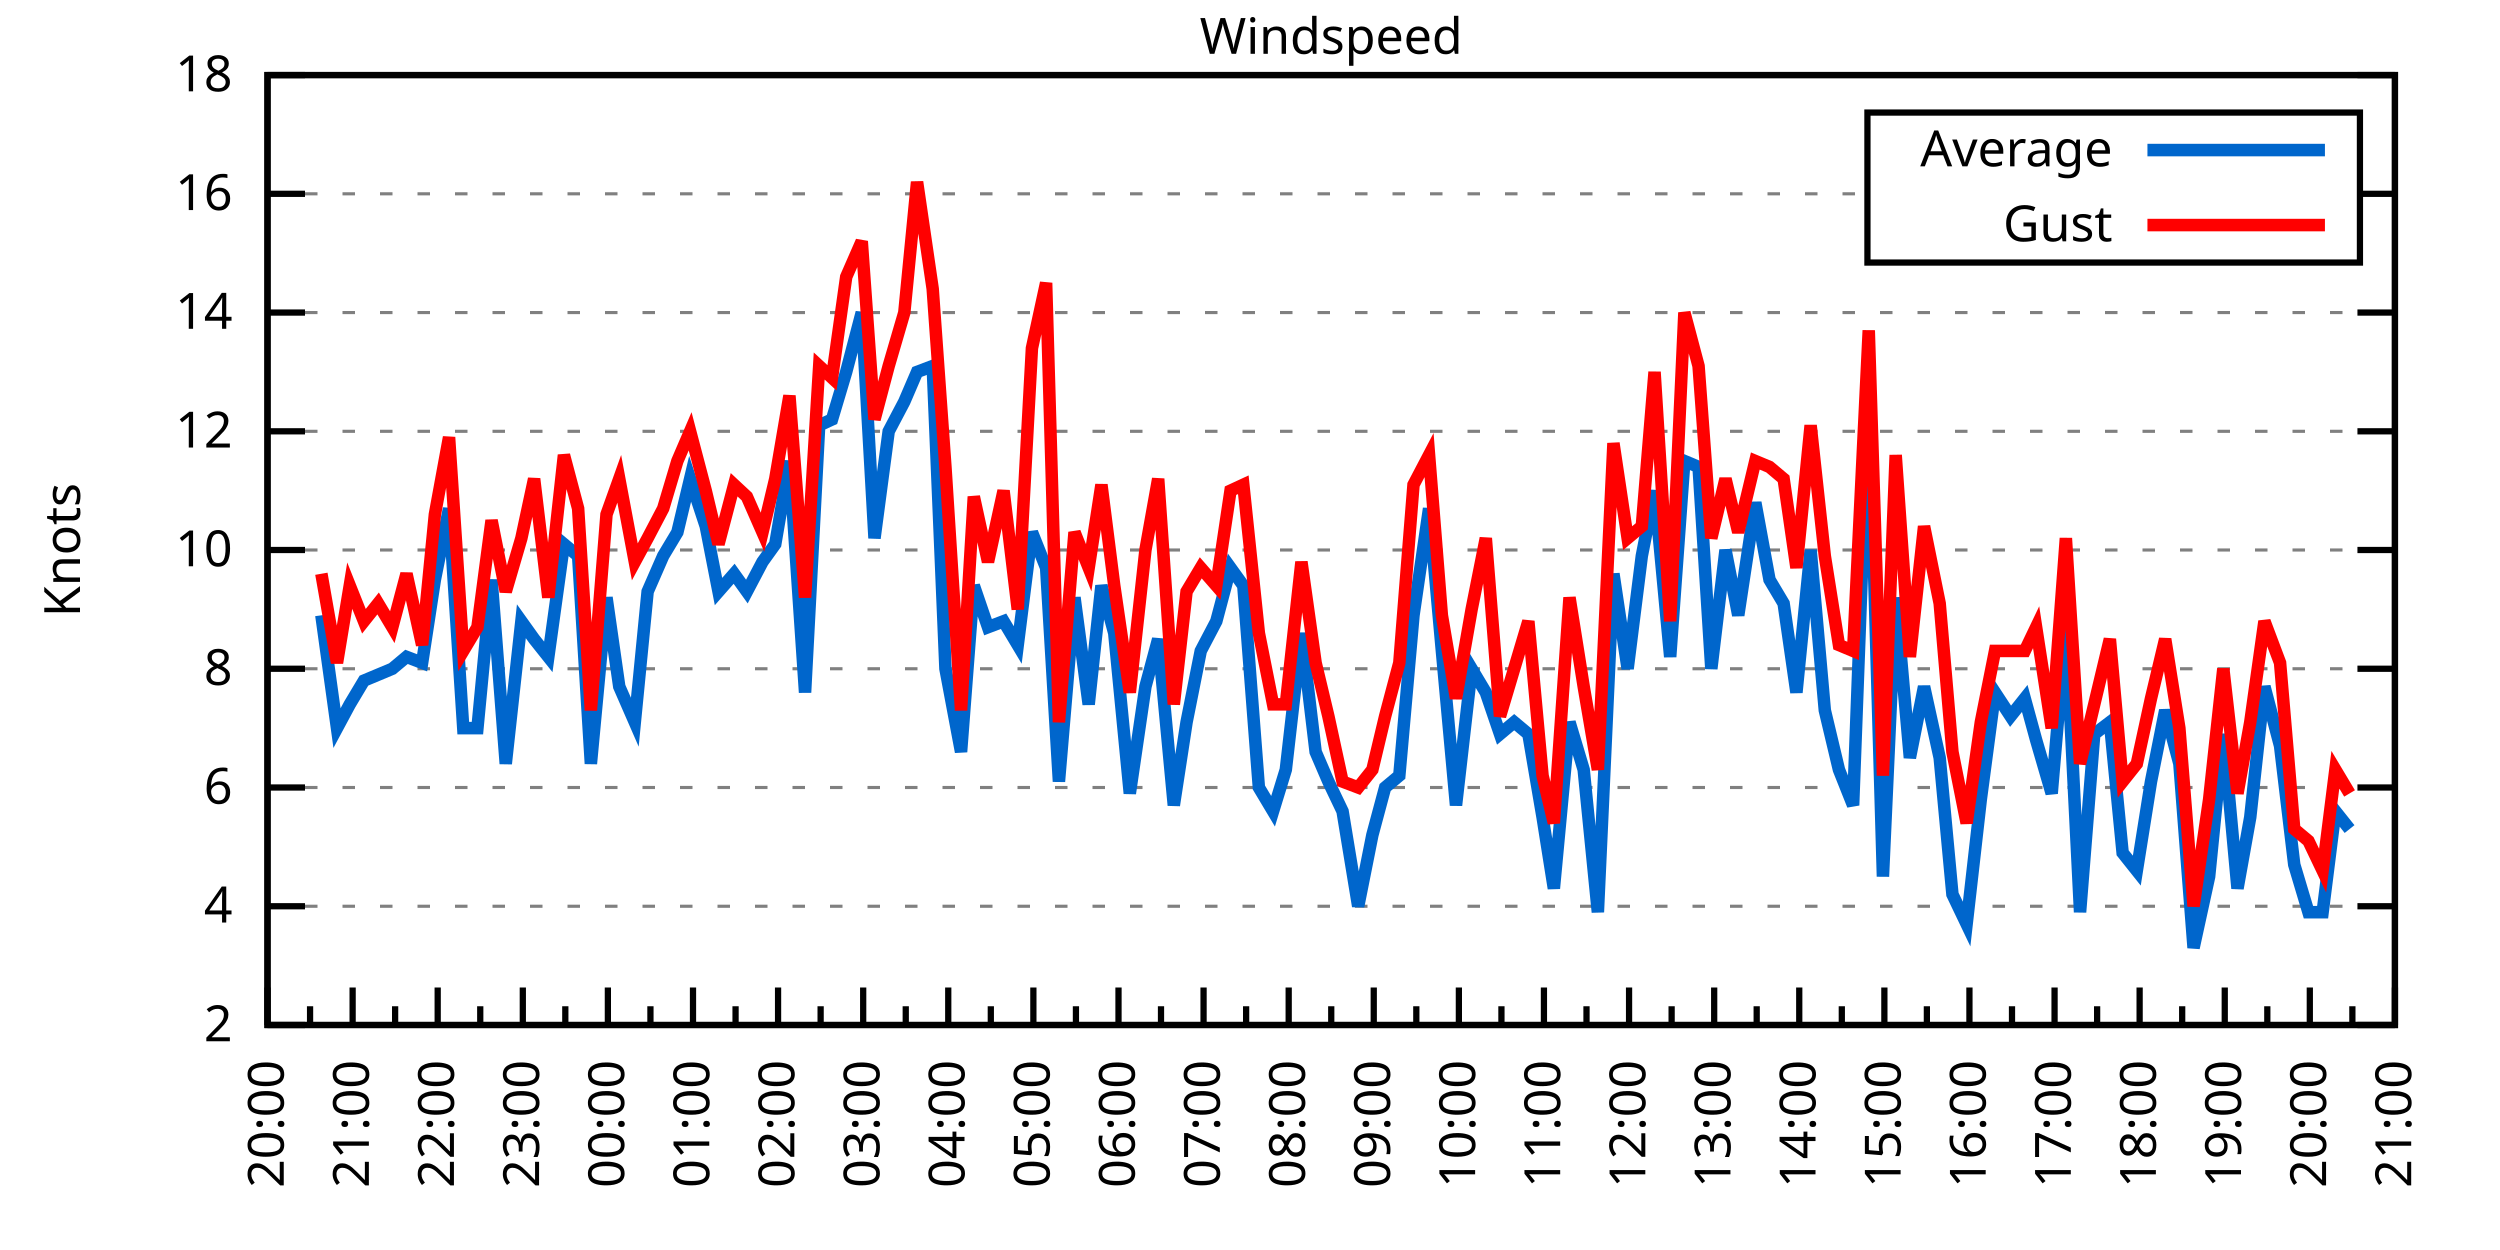
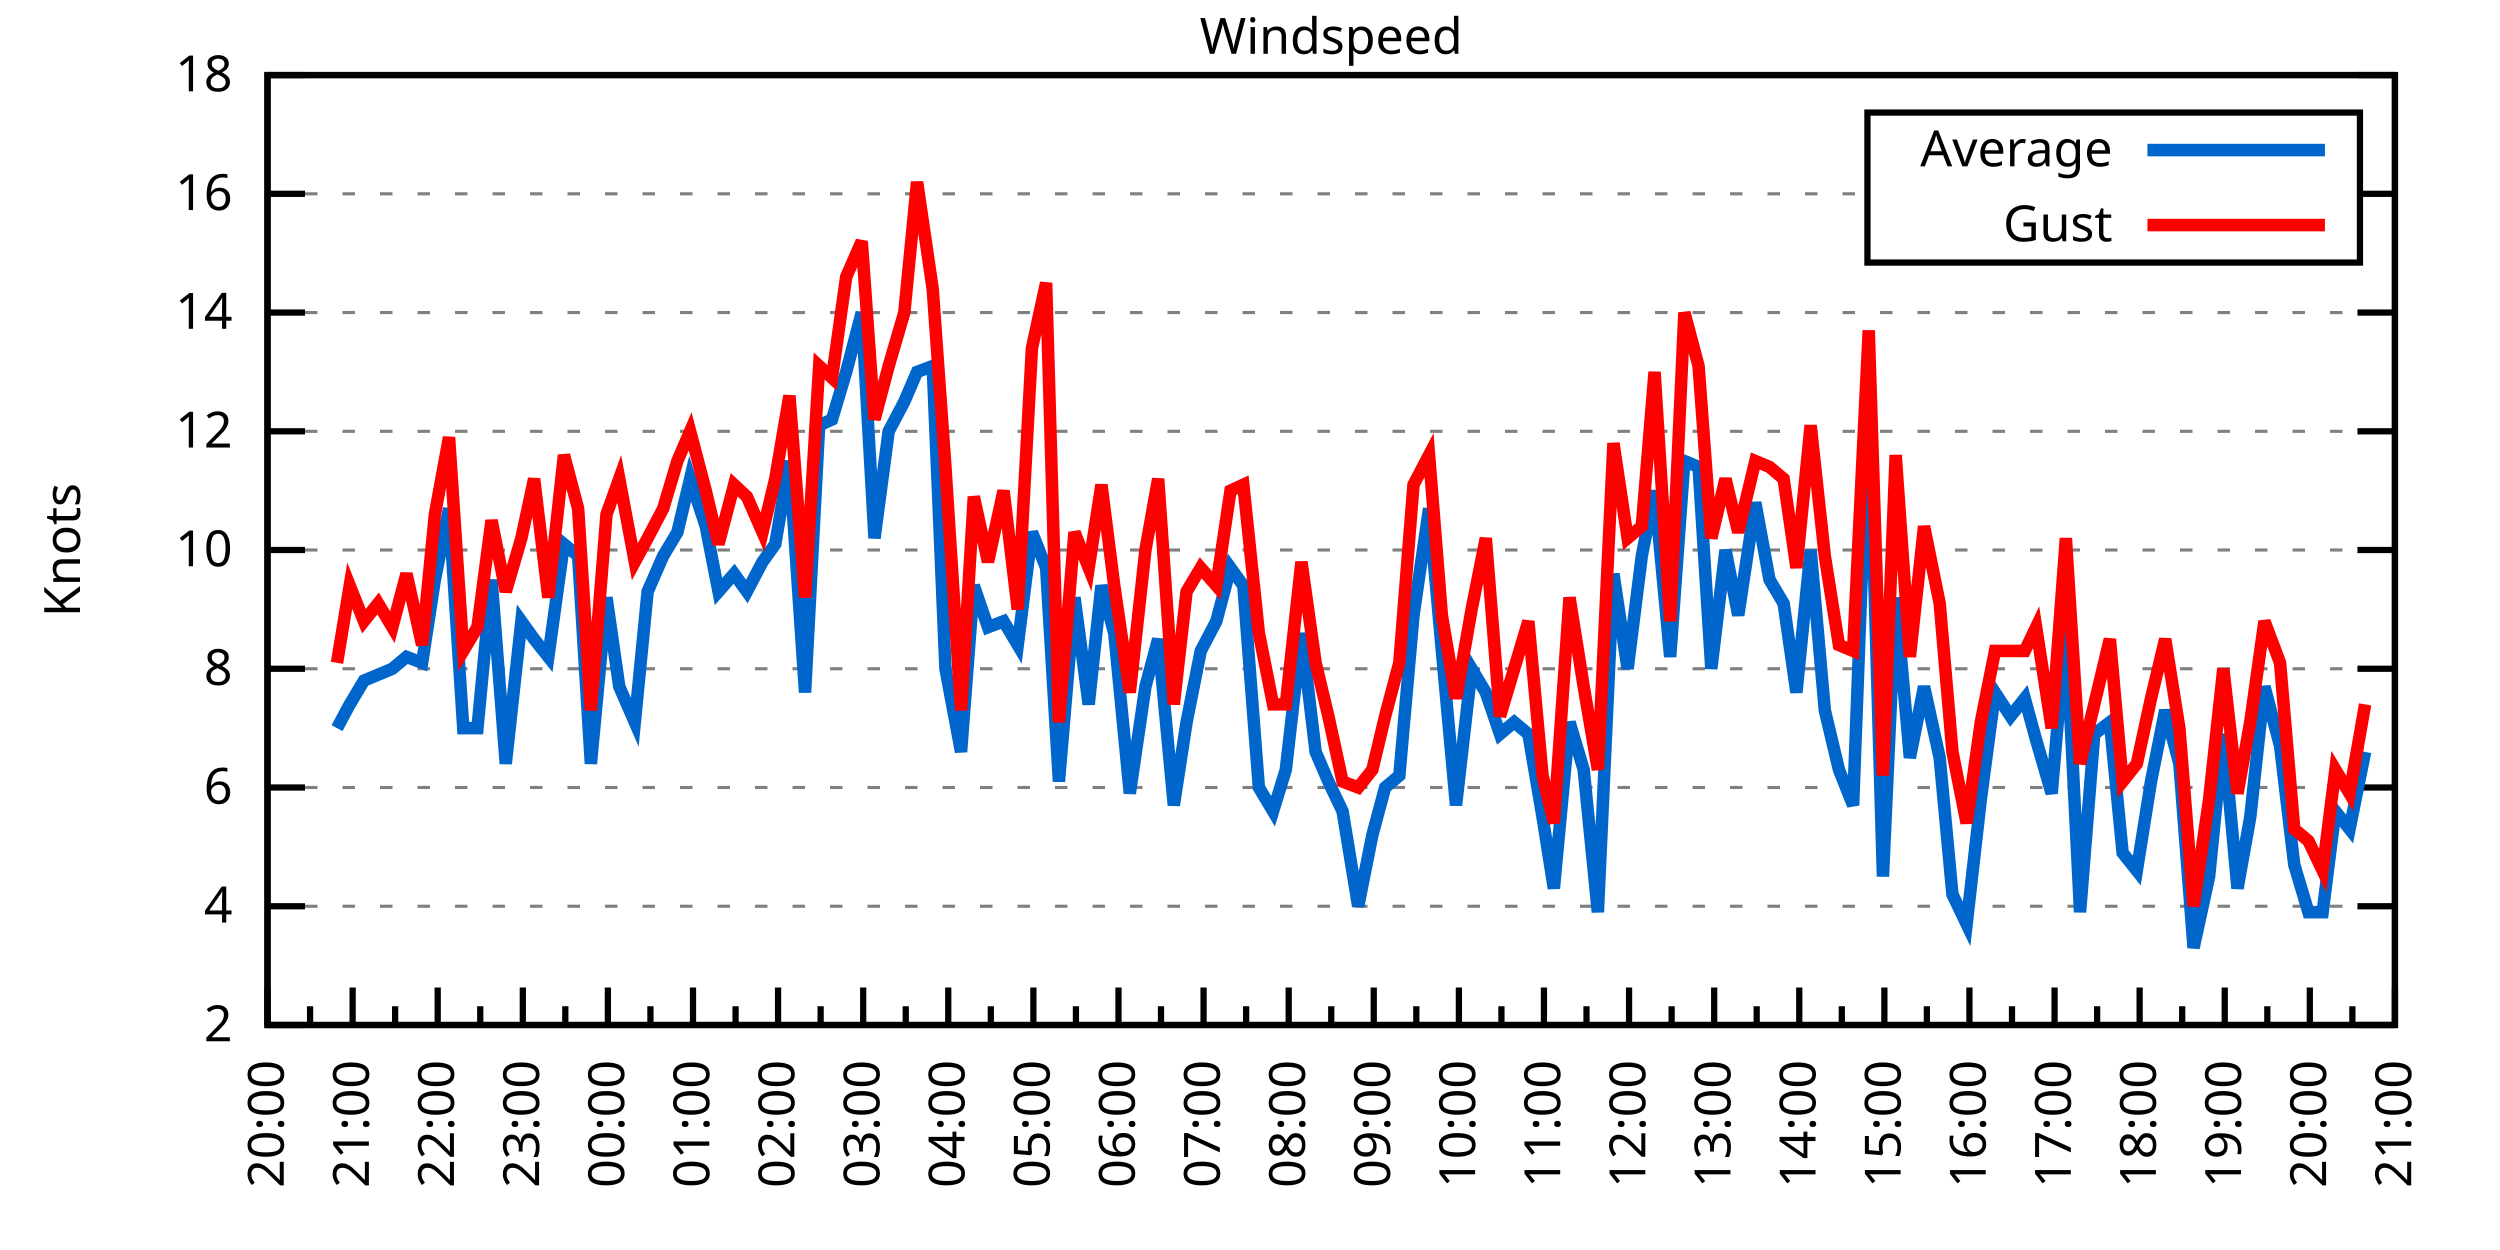
<svg xmlns="http://www.w3.org/2000/svg" xmlns:xlink="http://www.w3.org/1999/xlink" width="400" height="200" viewBox="0 0 400 200">
  <g id="gnuplot_canvas">
    <rect x="0" y="0" width="400" height="200" fill="none" />
    <defs>
      <circle id="gpDot" r="0.5" stroke-width="0.5" stroke="currentColor" />
      <path id="gpPt0" stroke-width="0.333" stroke="currentColor" d="M-1,0 h2 M0,-1 v2" />
      <path id="gpPt1" stroke-width="0.333" stroke="currentColor" d="M-1,-1 L1,1 M1,-1 L-1,1" />
      <path id="gpPt2" stroke-width="0.333" stroke="currentColor" d="M-1,0 L1,0 M0,-1 L0,1 M-1,-1 L1,1 M-1,1 L1,-1" />
      <rect id="gpPt3" stroke-width="0.333" stroke="currentColor" x="-1" y="-1" width="2" height="2" />
      <rect id="gpPt4" stroke-width="0.333" stroke="currentColor" fill="currentColor" x="-1" y="-1" width="2" height="2" />
      <circle id="gpPt5" stroke-width="0.333" stroke="currentColor" cx="0" cy="0" r="1" />
      <use xlink:href="#gpPt5" id="gpPt6" fill="currentColor" stroke="none" />
      <path id="gpPt7" stroke-width="0.333" stroke="currentColor" d="M0,-1.33 L-1.33,0.67 L1.33,0.67 z" />
      <use xlink:href="#gpPt7" id="gpPt8" fill="currentColor" stroke="none" />
      <use xlink:href="#gpPt7" id="gpPt9" stroke="currentColor" transform="rotate(180)" />
      <use xlink:href="#gpPt9" id="gpPt10" fill="currentColor" stroke="none" />
      <use xlink:href="#gpPt3" id="gpPt11" stroke="currentColor" transform="rotate(45)" />
      <use xlink:href="#gpPt11" id="gpPt12" fill="currentColor" stroke="none" />
      <path id="gpPt13" stroke-width="0.333" stroke="currentColor" d="M0,1.330 L1.265,0.411 L0.782,-1.067 L-0.782,-1.076 L-1.265,0.411 z" />
      <use xlink:href="#gpPt13" id="gpPt14" fill="currentColor" stroke="none" />
      <filter id="textbox" filterUnits="objectBoundingBox" x="0" y="0" height="1" width="1">
        <feFlood flood-color="white" flood-opacity="1" result="bgnd" />
        <feComposite in="SourceGraphic" in2="bgnd" operator="atop" />
      </filter>
      <filter id="greybox" filterUnits="objectBoundingBox" x="0" y="0" height="1" width="1">
        <feFlood flood-color="lightgrey" flood-opacity="1" result="grey" />
        <feComposite in="SourceGraphic" in2="grey" operator="atop" />
      </filter>
    </defs>
    <g fill="none" color="white" stroke="currentColor" stroke-width="1.00" stroke-linecap="butt" stroke-linejoin="miter">
</g>
    <g fill="none" color="black" stroke="currentColor" stroke-width="1.00" stroke-linecap="butt" stroke-linejoin="miter">
      <g stroke="none" shape-rendering="crispEdges">
        <polygon fill="rgb(255, 255, 255)" points="42.80,164.00 383.18,164.00 383.18,12.02 42.80,12.02 " />
      </g>
    </g>
    <g fill="none" color="black" stroke="currentColor" stroke-width="1.00" stroke-linecap="butt" stroke-linejoin="miter">
</g>
    <g fill="none" color="black" stroke="black" stroke-width="0.50" stroke-linecap="butt" stroke-linejoin="miter">
</g>
    <g fill="none" color="gray" stroke="currentColor" stroke-width="0.50" stroke-linecap="butt" stroke-linejoin="miter">
      <path stroke="gray" stroke-dasharray="2,4" class="gridline" d="M42.80,164.00 L383.19,164.00  " />
    </g>
    <g fill="none" color="gray" stroke="gray" stroke-width="1.00" stroke-linecap="butt" stroke-linejoin="miter">
</g>
    <g fill="none" color="black" stroke="currentColor" stroke-width="1.00" stroke-linecap="butt" stroke-linejoin="miter">
      <path stroke="black" d="M42.80,164.00 L48.80,164.00 M383.19,164.00 L377.19,164.00  " />
      <g transform="translate(37.20,166.60)" stroke="none" fill="black" font-family="Sans" font-size="8.00" text-anchor="end">
        <text>
          <tspan font-family="Sans"> 2</tspan>
        </text>
      </g>
    </g>
    <g fill="none" color="black" stroke="currentColor" stroke-width="1.00" stroke-linecap="butt" stroke-linejoin="miter">
</g>
    <g fill="none" color="black" stroke="black" stroke-width="0.50" stroke-linecap="butt" stroke-linejoin="miter">
</g>
    <g fill="none" color="gray" stroke="currentColor" stroke-width="0.50" stroke-linecap="butt" stroke-linejoin="miter">
      <path stroke="gray" stroke-dasharray="2,4" class="gridline" d="M42.80,145.00 L383.19,145.00  " />
    </g>
    <g fill="none" color="gray" stroke="gray" stroke-width="1.00" stroke-linecap="butt" stroke-linejoin="miter">
</g>
    <g fill="none" color="black" stroke="currentColor" stroke-width="1.00" stroke-linecap="butt" stroke-linejoin="miter">
      <path stroke="black" d="M42.80,145.00 L48.80,145.00 M383.19,145.00 L377.19,145.00  " />
      <g transform="translate(37.20,147.60)" stroke="none" fill="black" font-family="Sans" font-size="8.00" text-anchor="end">
        <text>
          <tspan font-family="Sans"> 4</tspan>
        </text>
      </g>
    </g>
    <g fill="none" color="black" stroke="currentColor" stroke-width="1.00" stroke-linecap="butt" stroke-linejoin="miter">
</g>
    <g fill="none" color="black" stroke="black" stroke-width="0.50" stroke-linecap="butt" stroke-linejoin="miter">
</g>
    <g fill="none" color="gray" stroke="currentColor" stroke-width="0.50" stroke-linecap="butt" stroke-linejoin="miter">
      <path stroke="gray" stroke-dasharray="2,4" class="gridline" d="M42.80,126.00 L383.19,126.00  " />
    </g>
    <g fill="none" color="gray" stroke="gray" stroke-width="1.00" stroke-linecap="butt" stroke-linejoin="miter">
</g>
    <g fill="none" color="black" stroke="currentColor" stroke-width="1.00" stroke-linecap="butt" stroke-linejoin="miter">
      <path stroke="black" d="M42.80,126.00 L48.80,126.00 M383.19,126.00 L377.19,126.00  " />
      <g transform="translate(37.20,128.60)" stroke="none" fill="black" font-family="Sans" font-size="8.00" text-anchor="end">
        <text>
          <tspan font-family="Sans"> 6</tspan>
        </text>
      </g>
    </g>
    <g fill="none" color="black" stroke="currentColor" stroke-width="1.00" stroke-linecap="butt" stroke-linejoin="miter">
</g>
    <g fill="none" color="black" stroke="black" stroke-width="0.50" stroke-linecap="butt" stroke-linejoin="miter">
</g>
    <g fill="none" color="gray" stroke="currentColor" stroke-width="0.50" stroke-linecap="butt" stroke-linejoin="miter">
      <path stroke="gray" stroke-dasharray="2,4" class="gridline" d="M42.80,107.00 L383.19,107.00  " />
    </g>
    <g fill="none" color="gray" stroke="gray" stroke-width="1.00" stroke-linecap="butt" stroke-linejoin="miter">
</g>
    <g fill="none" color="black" stroke="currentColor" stroke-width="1.00" stroke-linecap="butt" stroke-linejoin="miter">
      <path stroke="black" d="M42.80,107.00 L48.80,107.00 M383.19,107.00 L377.19,107.00  " />
      <g transform="translate(37.20,109.60)" stroke="none" fill="black" font-family="Sans" font-size="8.00" text-anchor="end">
        <text>
          <tspan font-family="Sans"> 8</tspan>
        </text>
      </g>
    </g>
    <g fill="none" color="black" stroke="currentColor" stroke-width="1.00" stroke-linecap="butt" stroke-linejoin="miter">
</g>
    <g fill="none" color="black" stroke="black" stroke-width="0.50" stroke-linecap="butt" stroke-linejoin="miter">
</g>
    <g fill="none" color="gray" stroke="currentColor" stroke-width="0.50" stroke-linecap="butt" stroke-linejoin="miter">
      <path stroke="gray" stroke-dasharray="2,4" class="gridline" d="M42.80,88.00 L383.19,88.00  " />
    </g>
    <g fill="none" color="gray" stroke="gray" stroke-width="1.00" stroke-linecap="butt" stroke-linejoin="miter">
</g>
    <g fill="none" color="black" stroke="currentColor" stroke-width="1.00" stroke-linecap="butt" stroke-linejoin="miter">
      <path stroke="black" d="M42.80,88.00 L48.80,88.00 M383.19,88.00 L377.19,88.00  " />
      <g transform="translate(37.20,90.60)" stroke="none" fill="black" font-family="Sans" font-size="8.00" text-anchor="end">
        <text>
          <tspan font-family="Sans"> 10</tspan>
        </text>
      </g>
    </g>
    <g fill="none" color="black" stroke="currentColor" stroke-width="1.00" stroke-linecap="butt" stroke-linejoin="miter">
</g>
    <g fill="none" color="black" stroke="black" stroke-width="0.50" stroke-linecap="butt" stroke-linejoin="miter">
</g>
    <g fill="none" color="gray" stroke="currentColor" stroke-width="0.50" stroke-linecap="butt" stroke-linejoin="miter">
      <path stroke="gray" stroke-dasharray="2,4" class="gridline" d="M42.80,69.01 L383.19,69.01  " />
    </g>
    <g fill="none" color="gray" stroke="gray" stroke-width="1.00" stroke-linecap="butt" stroke-linejoin="miter">
</g>
    <g fill="none" color="black" stroke="currentColor" stroke-width="1.00" stroke-linecap="butt" stroke-linejoin="miter">
      <path stroke="black" d="M42.80,69.01 L48.80,69.01 M383.19,69.01 L377.19,69.01  " />
      <g transform="translate(37.20,71.61)" stroke="none" fill="black" font-family="Sans" font-size="8.00" text-anchor="end">
        <text>
          <tspan font-family="Sans"> 12</tspan>
        </text>
      </g>
    </g>
    <g fill="none" color="black" stroke="currentColor" stroke-width="1.00" stroke-linecap="butt" stroke-linejoin="miter">
</g>
    <g fill="none" color="black" stroke="black" stroke-width="0.50" stroke-linecap="butt" stroke-linejoin="miter">
</g>
    <g fill="none" color="gray" stroke="currentColor" stroke-width="0.50" stroke-linecap="butt" stroke-linejoin="miter">
      <path stroke="gray" stroke-dasharray="2,4" class="gridline" d="M42.80,50.01 L383.19,50.01  " />
    </g>
    <g fill="none" color="gray" stroke="gray" stroke-width="1.00" stroke-linecap="butt" stroke-linejoin="miter">
</g>
    <g fill="none" color="black" stroke="currentColor" stroke-width="1.00" stroke-linecap="butt" stroke-linejoin="miter">
      <path stroke="black" d="M42.80,50.01 L48.80,50.01 M383.19,50.01 L377.19,50.01  " />
      <g transform="translate(37.20,52.61)" stroke="none" fill="black" font-family="Sans" font-size="8.00" text-anchor="end">
        <text>
          <tspan font-family="Sans"> 14</tspan>
        </text>
      </g>
    </g>
    <g fill="none" color="black" stroke="currentColor" stroke-width="1.00" stroke-linecap="butt" stroke-linejoin="miter">
</g>
    <g fill="none" color="black" stroke="black" stroke-width="0.50" stroke-linecap="butt" stroke-linejoin="miter">
</g>
    <g fill="none" color="gray" stroke="currentColor" stroke-width="0.50" stroke-linecap="butt" stroke-linejoin="miter">
      <path stroke="gray" stroke-dasharray="2,4" class="gridline" d="M42.80,31.01 L298.79,31.01 M377.59,31.01 L383.19,31.01  " />
    </g>
    <g fill="none" color="gray" stroke="gray" stroke-width="1.00" stroke-linecap="butt" stroke-linejoin="miter">
</g>
    <g fill="none" color="black" stroke="currentColor" stroke-width="1.00" stroke-linecap="butt" stroke-linejoin="miter">
      <path stroke="black" d="M42.80,31.01 L48.80,31.01 M383.19,31.01 L377.19,31.01  " />
      <g transform="translate(37.20,33.61)" stroke="none" fill="black" font-family="Sans" font-size="8.00" text-anchor="end">
        <text>
          <tspan font-family="Sans"> 16</tspan>
        </text>
      </g>
    </g>
    <g fill="none" color="black" stroke="currentColor" stroke-width="1.00" stroke-linecap="butt" stroke-linejoin="miter">
</g>
    <g fill="none" color="black" stroke="black" stroke-width="0.50" stroke-linecap="butt" stroke-linejoin="miter">
</g>
    <g fill="none" color="gray" stroke="currentColor" stroke-width="0.50" stroke-linecap="butt" stroke-linejoin="miter">
      <path stroke="gray" stroke-dasharray="2,4" class="gridline" d="M42.80,12.01 L383.19,12.01  " />
    </g>
    <g fill="none" color="gray" stroke="gray" stroke-width="1.00" stroke-linecap="butt" stroke-linejoin="miter">
</g>
    <g fill="none" color="black" stroke="currentColor" stroke-width="1.00" stroke-linecap="butt" stroke-linejoin="miter">
      <path stroke="black" d="M42.80,12.01 L48.80,12.01 M383.19,12.01 L377.19,12.01  " />
      <g transform="translate(37.20,14.61)" stroke="none" fill="black" font-family="Sans" font-size="8.00" text-anchor="end">
        <text>
          <tspan font-family="Sans"> 18</tspan>
        </text>
      </g>
    </g>
    <g fill="none" color="black" stroke="currentColor" stroke-width="1.00" stroke-linecap="butt" stroke-linejoin="miter">
      <path stroke="black" d="M42.80,164.00 L42.80,158.00  " />
      <g transform="translate(45.40,169.60) rotate(270)" stroke="none" fill="black" font-family="Sans" font-size="8.00" text-anchor="end">
        <text>
          <tspan font-family="Sans">20:00</tspan>
        </text>
      </g>
    </g>
    <g fill="none" color="black" stroke="currentColor" stroke-width="1.00" stroke-linecap="butt" stroke-linejoin="miter">
      <path stroke="black" d="M49.61,164.00 L49.61,161.00 M56.42,164.00 L56.42,158.00  " />
      <g transform="translate(59.02,169.60) rotate(270)" stroke="none" fill="black" font-family="Sans" font-size="8.00" text-anchor="end">
        <text>
          <tspan font-family="Sans">21:00</tspan>
        </text>
      </g>
    </g>
    <g fill="none" color="black" stroke="currentColor" stroke-width="1.00" stroke-linecap="butt" stroke-linejoin="miter">
      <path stroke="black" d="M63.22,164.00 L63.22,161.00 M70.03,164.00 L70.03,158.00  " />
      <g transform="translate(72.63,169.60) rotate(270)" stroke="none" fill="black" font-family="Sans" font-size="8.00" text-anchor="end">
        <text>
          <tspan font-family="Sans">22:00</tspan>
        </text>
      </g>
    </g>
    <g fill="none" color="black" stroke="currentColor" stroke-width="1.00" stroke-linecap="butt" stroke-linejoin="miter">
      <path stroke="black" d="M76.84,164.00 L76.84,161.00 M83.65,164.00 L83.65,158.00  " />
      <g transform="translate(86.25,169.60) rotate(270)" stroke="none" fill="black" font-family="Sans" font-size="8.00" text-anchor="end">
        <text>
          <tspan font-family="Sans">23:00</tspan>
        </text>
      </g>
    </g>
    <g fill="none" color="black" stroke="currentColor" stroke-width="1.00" stroke-linecap="butt" stroke-linejoin="miter">
      <path stroke="black" d="M90.45,164.00 L90.45,161.00 M97.26,164.00 L97.26,158.00  " />
      <g transform="translate(99.86,169.60) rotate(270)" stroke="none" fill="black" font-family="Sans" font-size="8.00" text-anchor="end">
        <text>
          <tspan font-family="Sans">00:00</tspan>
        </text>
      </g>
    </g>
    <g fill="none" color="black" stroke="currentColor" stroke-width="1.00" stroke-linecap="butt" stroke-linejoin="miter">
      <path stroke="black" d="M104.07,164.00 L104.07,161.00 M110.88,164.00 L110.88,158.00  " />
      <g transform="translate(113.48,169.60) rotate(270)" stroke="none" fill="black" font-family="Sans" font-size="8.00" text-anchor="end">
        <text>
          <tspan font-family="Sans">01:00</tspan>
        </text>
      </g>
    </g>
    <g fill="none" color="black" stroke="currentColor" stroke-width="1.00" stroke-linecap="butt" stroke-linejoin="miter">
      <path stroke="black" d="M117.69,164.00 L117.69,161.00 M124.49,164.00 L124.49,158.00  " />
      <g transform="translate(127.09,169.60) rotate(270)" stroke="none" fill="black" font-family="Sans" font-size="8.00" text-anchor="end">
        <text>
          <tspan font-family="Sans">02:00</tspan>
        </text>
      </g>
    </g>
    <g fill="none" color="black" stroke="currentColor" stroke-width="1.00" stroke-linecap="butt" stroke-linejoin="miter">
      <path stroke="black" d="M131.30,164.00 L131.30,161.00 M138.11,164.00 L138.11,158.00  " />
      <g transform="translate(140.71,169.60) rotate(270)" stroke="none" fill="black" font-family="Sans" font-size="8.00" text-anchor="end">
        <text>
          <tspan font-family="Sans">03:00</tspan>
        </text>
      </g>
    </g>
    <g fill="none" color="black" stroke="currentColor" stroke-width="1.00" stroke-linecap="butt" stroke-linejoin="miter">
      <path stroke="black" d="M144.92,164.00 L144.92,161.00 M151.72,164.00 L151.72,158.00  " />
      <g transform="translate(154.32,169.60) rotate(270)" stroke="none" fill="black" font-family="Sans" font-size="8.00" text-anchor="end">
        <text>
          <tspan font-family="Sans">04:00</tspan>
        </text>
      </g>
    </g>
    <g fill="none" color="black" stroke="currentColor" stroke-width="1.00" stroke-linecap="butt" stroke-linejoin="miter">
      <path stroke="black" d="M158.53,164.00 L158.53,161.00 M165.34,164.00 L165.34,158.00  " />
      <g transform="translate(167.94,169.60) rotate(270)" stroke="none" fill="black" font-family="Sans" font-size="8.00" text-anchor="end">
        <text>
          <tspan font-family="Sans">05:00</tspan>
        </text>
      </g>
    </g>
    <g fill="none" color="black" stroke="currentColor" stroke-width="1.00" stroke-linecap="butt" stroke-linejoin="miter">
      <path stroke="black" d="M172.15,164.00 L172.15,161.00 M178.96,164.00 L178.96,158.00  " />
      <g transform="translate(181.56,169.60) rotate(270)" stroke="none" fill="black" font-family="Sans" font-size="8.00" text-anchor="end">
        <text>
          <tspan font-family="Sans">06:00</tspan>
        </text>
      </g>
    </g>
    <g fill="none" color="black" stroke="currentColor" stroke-width="1.00" stroke-linecap="butt" stroke-linejoin="miter">
      <path stroke="black" d="M185.76,164.00 L185.76,161.00 M192.57,164.00 L192.57,158.00  " />
      <g transform="translate(195.17,169.60) rotate(270)" stroke="none" fill="black" font-family="Sans" font-size="8.00" text-anchor="end">
        <text>
          <tspan font-family="Sans">07:00</tspan>
        </text>
      </g>
    </g>
    <g fill="none" color="black" stroke="currentColor" stroke-width="1.00" stroke-linecap="butt" stroke-linejoin="miter">
      <path stroke="black" d="M199.38,164.00 L199.38,161.00 M206.19,164.00 L206.19,158.00  " />
      <g transform="translate(208.79,169.60) rotate(270)" stroke="none" fill="black" font-family="Sans" font-size="8.00" text-anchor="end">
        <text>
          <tspan font-family="Sans">08:00</tspan>
        </text>
      </g>
    </g>
    <g fill="none" color="black" stroke="currentColor" stroke-width="1.00" stroke-linecap="butt" stroke-linejoin="miter">
      <path stroke="black" d="M213.00,164.00 L213.00,161.00 M219.80,164.00 L219.80,158.00  " />
      <g transform="translate(222.40,169.60) rotate(270)" stroke="none" fill="black" font-family="Sans" font-size="8.00" text-anchor="end">
        <text>
          <tspan font-family="Sans">09:00</tspan>
        </text>
      </g>
    </g>
    <g fill="none" color="black" stroke="currentColor" stroke-width="1.00" stroke-linecap="butt" stroke-linejoin="miter">
      <path stroke="black" d="M226.61,164.00 L226.61,161.00 M233.42,164.00 L233.42,158.00  " />
      <g transform="translate(236.02,169.60) rotate(270)" stroke="none" fill="black" font-family="Sans" font-size="8.00" text-anchor="end">
        <text>
          <tspan font-family="Sans">10:00</tspan>
        </text>
      </g>
    </g>
    <g fill="none" color="black" stroke="currentColor" stroke-width="1.00" stroke-linecap="butt" stroke-linejoin="miter">
      <path stroke="black" d="M240.23,164.00 L240.23,161.00 M247.03,164.00 L247.03,158.00  " />
      <g transform="translate(249.63,169.60) rotate(270)" stroke="none" fill="black" font-family="Sans" font-size="8.00" text-anchor="end">
        <text>
          <tspan font-family="Sans">11:00</tspan>
        </text>
      </g>
    </g>
    <g fill="none" color="black" stroke="currentColor" stroke-width="1.00" stroke-linecap="butt" stroke-linejoin="miter">
      <path stroke="black" d="M253.84,164.00 L253.84,161.00 M260.65,164.00 L260.65,158.00  " />
      <g transform="translate(263.25,169.60) rotate(270)" stroke="none" fill="black" font-family="Sans" font-size="8.00" text-anchor="end">
        <text>
          <tspan font-family="Sans">12:00</tspan>
        </text>
      </g>
    </g>
    <g fill="none" color="black" stroke="currentColor" stroke-width="1.00" stroke-linecap="butt" stroke-linejoin="miter">
      <path stroke="black" d="M267.46,164.00 L267.46,161.00 M274.27,164.00 L274.27,158.00  " />
      <g transform="translate(276.87,169.60) rotate(270)" stroke="none" fill="black" font-family="Sans" font-size="8.00" text-anchor="end">
        <text>
          <tspan font-family="Sans">13:00</tspan>
        </text>
      </g>
    </g>
    <g fill="none" color="black" stroke="currentColor" stroke-width="1.00" stroke-linecap="butt" stroke-linejoin="miter">
      <path stroke="black" d="M281.07,164.00 L281.07,161.00 M287.88,164.00 L287.88,158.00  " />
      <g transform="translate(290.48,169.60) rotate(270)" stroke="none" fill="black" font-family="Sans" font-size="8.00" text-anchor="end">
        <text>
          <tspan font-family="Sans">14:00</tspan>
        </text>
      </g>
    </g>
    <g fill="none" color="black" stroke="currentColor" stroke-width="1.00" stroke-linecap="butt" stroke-linejoin="miter">
      <path stroke="black" d="M294.69,164.00 L294.69,161.00 M301.50,164.00 L301.50,158.00  " />
      <g transform="translate(304.10,169.60) rotate(270)" stroke="none" fill="black" font-family="Sans" font-size="8.00" text-anchor="end">
        <text>
          <tspan font-family="Sans">15:00</tspan>
        </text>
      </g>
    </g>
    <g fill="none" color="black" stroke="currentColor" stroke-width="1.00" stroke-linecap="butt" stroke-linejoin="miter">
      <path stroke="black" d="M308.30,164.00 L308.30,161.00 M315.11,164.00 L315.11,158.00  " />
      <g transform="translate(317.71,169.60) rotate(270)" stroke="none" fill="black" font-family="Sans" font-size="8.00" text-anchor="end">
        <text>
          <tspan font-family="Sans">16:00</tspan>
        </text>
      </g>
    </g>
    <g fill="none" color="black" stroke="currentColor" stroke-width="1.00" stroke-linecap="butt" stroke-linejoin="miter">
      <path stroke="black" d="M321.92,164.00 L321.92,161.00 M328.73,164.00 L328.73,158.00  " />
      <g transform="translate(331.33,169.60) rotate(270)" stroke="none" fill="black" font-family="Sans" font-size="8.00" text-anchor="end">
        <text>
          <tspan font-family="Sans">17:00</tspan>
        </text>
      </g>
    </g>
    <g fill="none" color="black" stroke="currentColor" stroke-width="1.00" stroke-linecap="butt" stroke-linejoin="miter">
      <path stroke="black" d="M335.54,164.00 L335.54,161.00 M342.34,164.00 L342.34,158.00  " />
      <g transform="translate(344.94,169.60) rotate(270)" stroke="none" fill="black" font-family="Sans" font-size="8.00" text-anchor="end">
        <text>
          <tspan font-family="Sans">18:00</tspan>
        </text>
      </g>
    </g>
    <g fill="none" color="black" stroke="currentColor" stroke-width="1.00" stroke-linecap="butt" stroke-linejoin="miter">
      <path stroke="black" d="M349.15,164.00 L349.15,161.00 M355.96,164.00 L355.96,158.00  " />
      <g transform="translate(358.56,169.60) rotate(270)" stroke="none" fill="black" font-family="Sans" font-size="8.00" text-anchor="end">
        <text>
          <tspan font-family="Sans">19:00</tspan>
        </text>
      </g>
    </g>
    <g fill="none" color="black" stroke="currentColor" stroke-width="1.00" stroke-linecap="butt" stroke-linejoin="miter">
      <path stroke="black" d="M362.77,164.00 L362.77,161.00 M369.57,164.00 L369.57,158.00  " />
      <g transform="translate(372.17,169.60) rotate(270)" stroke="none" fill="black" font-family="Sans" font-size="8.00" text-anchor="end">
        <text>
          <tspan font-family="Sans">20:00</tspan>
        </text>
      </g>
    </g>
    <g fill="none" color="black" stroke="currentColor" stroke-width="1.00" stroke-linecap="butt" stroke-linejoin="miter">
      <path stroke="black" d="M376.38,164.00 L376.38,161.00 M383.19,164.00 L383.19,158.00  " />
      <g transform="translate(385.79,169.60) rotate(270)" stroke="none" fill="black" font-family="Sans" font-size="8.00" text-anchor="end">
        <text>
          <tspan font-family="Sans">21:00</tspan>
        </text>
      </g>
    </g>
    <g fill="none" color="black" stroke="currentColor" stroke-width="1.00" stroke-linecap="butt" stroke-linejoin="miter">
</g>
    <g fill="none" color="black" stroke="currentColor" stroke-width="1.00" stroke-linecap="butt" stroke-linejoin="miter">
      <path stroke="black" d="M42.80,12.01 L42.80,164.00 L383.19,164.00 L383.19,12.01 L42.80,12.01 Z  " />
    </g>
    <g fill="none" color="black" stroke="currentColor" stroke-width="1.00" stroke-linecap="butt" stroke-linejoin="miter">
      <g transform="translate(12.80,88.01) rotate(270)" stroke="none" fill="black" font-family="Sans" font-size="8.00" text-anchor="middle">
        <text>
          <tspan font-family="Sans">Knots</tspan>
        </text>
      </g>
    </g>
    <g fill="none" color="black" stroke="currentColor" stroke-width="1.00" stroke-linecap="butt" stroke-linejoin="miter">
</g>
    <g fill="none" color="black" stroke="currentColor" stroke-width="1.00" stroke-linecap="butt" stroke-linejoin="miter">
      <path stroke="black" d="M298.79,42.01 L298.79,18.01 L377.59,18.01 L377.59,42.01 L298.79,42.01 Z  " />
    </g>
    <g id="Windspeed_plot_1">
      <g fill="none" color="white" stroke="black" stroke-width="2.00" stroke-linecap="butt" stroke-linejoin="miter">
</g>
      <g fill="none" color="black" stroke="currentColor" stroke-width="2.00" stroke-linecap="butt" stroke-linejoin="miter">
        <g transform="translate(337.99,26.61)" stroke="none" fill="black" font-family="Sans" font-size="8.00" text-anchor="end">
          <text>
            <tspan font-family="Sans">Average</tspan>
          </text>
        </g>
      </g>
      <g fill="none" color="black" stroke="currentColor" stroke-width="2.00" stroke-linecap="butt" stroke-linejoin="miter">
-         <path stroke="rgb(  0, 102, 204)" d="M343.59,24.01 L371.99,24.01 M51.42,98.45 L53.92,116.50 L55.96,112.70 L58.23,108.90 L60.50,107.95 L62.77,107.00   L65.04,105.10 L67.54,106.05 L69.58,92.75 L71.85,81.36 L74.12,116.50 L76.39,116.50 L78.65,92.75 L80.92,122.20   L83.42,99.40 L85.46,102.25 L87.73,105.10 L90.23,87.06 L92.50,88.95 L94.54,122.20 L97.04,95.60 L99.08,109.85   L101.57,115.55 L103.62,94.65 L106.11,88.95 L108.38,85.16 L110.42,76.61 L112.92,84.21 L114.96,94.65 L117.46,91.80   L119.50,94.65 L122.00,89.90 L124.04,87.06 L126.31,73.76 L128.81,110.80 L131.07,68.06 L133.12,67.11 L135.39,59.51   L137.88,50.01 L139.92,86.11 L142.19,69.01 L144.69,64.26 L146.73,59.51 L149.23,58.56 L151.27,107.00 L153.77,120.30   L155.81,93.70 L158.08,100.35 L160.57,99.40 L162.84,103.20 L165.11,85.16 L167.38,90.85 L169.43,125.05 L171.92,95.60   L174.19,112.70 L176.23,93.70 L178.28,101.30 L180.77,126.95 L183.27,109.85 L185.31,102.25 L187.81,128.85 L189.85,115.55   L192.12,104.15 L194.61,99.40 L196.88,90.85 L198.93,93.70 L201.42,126.00 L203.69,129.80 L205.73,123.15 L208.23,101.30   L210.50,120.30 L212.54,125.05 L214.81,129.80 L217.31,145.00 L219.58,133.60 L221.62,126.00 L223.89,124.10 L226.16,98.45   L228.65,81.36 L230.70,104.15 L232.96,128.85 L235.46,107.00 L237.73,110.80 L240.00,117.45 L242.27,115.55 L244.54,117.45   L246.81,130.75 L248.62,142.15 L251.12,115.55 L253.39,123.15 L255.66,145.95 L258.15,91.80 L260.42,107.00 L262.69,88.95   L264.73,78.51 L267.23,105.10 L269.50,73.76 L271.77,74.71 L273.81,107.00 L276.08,88.00 L278.12,98.45 L280.85,80.41   L283.12,92.75 L285.38,96.55 L287.43,110.80 L289.70,88.00 L291.97,113.65 L294.23,123.15 L296.50,128.85 L299.00,62.36   L301.27,140.25 L303.31,95.60 L305.58,121.25 L307.85,109.85 L310.35,121.25 L312.39,143.10 L314.66,147.85 L316.93,127.90   L319.20,110.80 L321.69,114.60 L323.96,111.75 L325.78,118.40 L328.27,126.95 L330.54,100.35 L332.81,145.95 L335.08,117.45   L337.58,115.55 L339.62,136.45 L341.89,139.30 L344.16,125.05 L346.43,113.65 L348.70,122.20 L350.97,151.65 L353.46,140.25   L355.73,117.45 L358.00,142.15 L360.04,130.75 L362.31,109.85 L364.81,119.35 L367.08,138.35 L369.35,145.95 L371.62,145.95   L373.66,129.80 L375.93,132.65  " />
+         <path stroke="rgb(  0, 102, 204)" d="M343.59,24.01 L371.99,24.01 M53.92,116.50 L55.96,112.70 L58.23,108.90 L60.50,107.95 L62.77,107.00 L65.04,105.10   L67.54,106.05 L69.58,92.75 L71.85,81.36 L74.12,116.50 L76.39,116.50 L78.65,92.75 L80.92,122.20 L83.42,99.40   L85.46,102.25 L87.73,105.10 L90.23,87.06 L92.50,88.95 L94.54,122.20 L97.04,95.60 L99.08,109.85 L101.57,115.55   L103.62,94.65 L106.11,88.95 L108.38,85.16 L110.42,76.61 L112.92,84.21 L114.96,94.65 L117.46,91.80 L119.50,94.65   L122.00,89.90 L124.04,87.06 L126.31,73.76 L128.81,110.80 L131.07,68.06 L133.12,67.11 L135.39,59.51 L137.88,50.01   L139.92,86.11 L142.19,69.01 L144.69,64.26 L146.73,59.51 L149.23,58.56 L151.27,107.00 L153.77,120.30 L155.81,93.70   L158.08,100.35 L160.57,99.40 L162.84,103.20 L165.11,85.16 L167.38,90.85 L169.43,125.05 L171.92,95.60 L174.19,112.70   L176.23,93.70 L178.28,101.30 L180.77,126.95 L183.27,109.85 L185.31,102.25 L187.81,128.85 L189.85,115.55 L192.12,104.15   L194.61,99.40 L196.88,90.85 L198.93,93.70 L201.42,126.00 L203.69,129.80 L205.73,123.15 L208.23,101.30 L210.50,120.30   L212.54,125.05 L214.81,129.80 L217.31,145.00 L219.58,133.60 L221.62,126.00 L223.89,124.10 L226.16,98.45 L228.65,81.36   L230.70,104.15 L232.96,128.85 L235.46,107.00 L237.73,110.80 L240.00,117.45 L242.27,115.55 L244.54,117.45 L246.81,130.75   L248.62,142.15 L251.12,115.55 L253.39,123.15 L255.66,145.95 L258.15,91.80 L260.42,107.00 L262.69,88.95 L264.73,78.51   L267.23,105.10 L269.50,73.76 L271.77,74.71 L273.81,107.00 L276.08,88.00 L278.12,98.45 L280.85,80.41 L283.12,92.75   L285.38,96.55 L287.43,110.80 L289.70,88.00 L291.97,113.65 L294.23,123.15 L296.50,128.85 L299.00,62.36 L301.27,140.25   L303.31,95.60 L305.58,121.25 L307.85,109.85 L310.35,121.25 L312.39,143.10 L314.66,147.85 L316.93,127.90 L319.20,110.80   L321.69,114.60 L323.96,111.75 L325.78,118.40 L328.27,126.95 L330.54,100.35 L332.81,145.95 L335.08,117.45 L337.58,115.55   L339.62,136.45 L341.89,139.30 L344.16,125.05 L346.43,113.65 L348.70,122.20 L350.97,151.65 L353.46,140.25 L355.73,117.45   L358.00,142.15 L360.04,130.75 L362.31,109.85 L364.81,119.35 L367.08,138.35 L369.35,145.95 L371.62,145.95 L373.66,129.80   L375.93,132.65 L378.42,120.30  " />
      </g>
    </g>
    <g id="Windspeed_plot_2">
      <g fill="none" color="black" stroke="currentColor" stroke-width="2.00" stroke-linecap="butt" stroke-linejoin="miter">
        <g transform="translate(337.99,38.61)" stroke="none" fill="black" font-family="Sans" font-size="8.00" text-anchor="end">
          <text>
            <tspan font-family="Sans">Gust</tspan>
          </text>
        </g>
      </g>
      <g fill="none" color="black" stroke="currentColor" stroke-width="2.00" stroke-linecap="butt" stroke-linejoin="miter">
-         <path stroke="rgb(255,   0,   0)" d="M343.59,36.01 L371.99,36.01 M51.42,91.80 L53.92,106.05 L55.96,93.70 L58.23,99.40 L60.50,96.55 L62.77,100.35   L65.04,91.80 L67.54,103.20 L69.58,82.31 L71.85,69.96 L74.12,104.15 L76.39,100.35 L78.65,83.26 L80.92,94.65   L83.42,86.11 L85.46,76.61 L87.73,95.60 L90.23,72.81 L92.50,81.36 L94.54,113.65 L97.04,82.31 L99.08,76.61   L101.57,89.90 L103.62,86.11 L106.11,81.36 L108.38,73.76 L110.42,69.01 L112.92,78.51 L114.96,87.06 L117.46,77.56   L119.50,79.46 L122.00,85.16 L124.04,76.61 L126.31,63.31 L128.81,95.60 L131.07,58.56 L133.12,60.46 L135.39,44.31   L137.88,38.61 L139.92,67.11 L142.19,58.56 L144.69,50.01 L146.73,29.11 L149.23,46.21 L151.27,74.71 L153.77,113.65   L155.81,79.46 L158.08,89.90 L160.57,78.51 L162.84,97.50 L165.11,55.71 L167.38,45.26 L169.43,115.55 L171.92,85.16   L174.19,90.85 L176.23,77.56 L178.28,93.70 L180.77,110.80 L183.27,88.00 L185.31,76.61 L187.81,112.70 L189.85,94.65   L192.12,90.85 L194.61,93.70 L196.88,78.51 L198.93,77.56 L201.42,101.30 L203.69,112.70 L205.73,112.70 L208.23,89.90   L210.50,106.05 L212.54,114.60 L214.81,125.05 L217.31,126.00 L219.58,123.15 L221.62,114.60 L223.89,106.05 L226.16,77.56   L228.65,72.81 L230.70,98.45 L232.96,111.75 L235.46,97.50 L237.73,86.11 L240.00,114.60 L242.27,107.00 L244.54,99.40   L246.81,124.10 L248.62,131.70 L251.12,95.60 L253.39,109.85 L255.66,123.15 L258.15,70.91 L260.42,86.11 L262.69,84.21   L264.73,59.51 L267.23,99.40 L269.50,50.01 L271.77,58.56 L273.81,86.11 L276.08,76.61 L278.12,85.16 L280.85,73.76   L283.12,74.71 L285.38,76.61 L287.43,90.85 L289.70,68.06 L291.97,88.95 L294.23,103.20 L296.50,104.15 L299.00,52.86   L301.27,124.10 L303.31,72.81 L305.58,105.10 L307.85,84.21 L310.35,96.55 L312.39,120.30 L314.66,131.70 L316.93,115.55   L319.20,104.15 L321.69,104.15 L323.96,104.15 L325.78,100.35 L328.27,116.50 L330.54,86.11 L332.81,122.20 L335.08,112.70   L337.58,102.25 L339.62,125.05 L341.89,122.20 L344.16,111.75 L346.43,102.25 L348.70,116.50 L350.97,145.00 L353.46,127.90   L355.73,107.00 L358.00,126.95 L360.04,115.55 L362.31,99.40 L364.81,106.05 L367.08,132.65 L369.35,134.55 L371.62,139.30   L373.66,123.15 L375.93,126.95  " />
+         <path stroke="rgb(255,   0,   0)" d="M343.59,36.01 L371.99,36.01 M53.92,106.05 L55.96,93.70 L58.23,99.40 L60.50,96.55 L62.77,100.35 L65.04,91.80   L67.54,103.20 L69.58,82.31 L71.85,69.96 L74.12,104.15 L76.39,100.35 L78.65,83.26 L80.92,94.65 L83.42,86.11   L85.46,76.61 L87.73,95.60 L90.23,72.81 L92.50,81.36 L94.54,113.65 L97.04,82.31 L99.08,76.61 L101.57,89.90   L103.62,86.11 L106.11,81.36 L108.38,73.76 L110.42,69.01 L112.92,78.51 L114.96,87.06 L117.46,77.56 L119.50,79.46   L122.00,85.16 L124.04,76.61 L126.31,63.31 L128.81,95.60 L131.07,58.56 L133.12,60.46 L135.39,44.31 L137.88,38.61   L139.92,67.11 L142.19,58.56 L144.69,50.01 L146.73,29.11 L149.23,46.21 L151.27,74.71 L153.77,113.65 L155.81,79.46   L158.08,89.90 L160.57,78.51 L162.84,97.50 L165.11,55.71 L167.38,45.26 L169.43,115.55 L171.92,85.16 L174.19,90.85   L176.23,77.56 L178.28,93.70 L180.77,110.80 L183.27,88.00 L185.31,76.61 L187.81,112.70 L189.85,94.65 L192.12,90.85   L194.61,93.70 L196.88,78.51 L198.93,77.56 L201.42,101.30 L203.69,112.70 L205.73,112.70 L208.23,89.90 L210.50,106.05   L212.54,114.60 L214.81,125.05 L217.31,126.00 L219.58,123.15 L221.62,114.60 L223.89,106.05 L226.16,77.56 L228.65,72.81   L230.70,98.45 L232.96,111.75 L235.46,97.50 L237.73,86.11 L240.00,114.60 L242.27,107.00 L244.54,99.40 L246.81,124.10   L248.62,131.70 L251.12,95.60 L253.39,109.85 L255.66,123.15 L258.15,70.91 L260.42,86.11 L262.69,84.21 L264.73,59.51   L267.23,99.40 L269.50,50.01 L271.77,58.56 L273.81,86.11 L276.08,76.61 L278.12,85.16 L280.85,73.76 L283.12,74.71   L285.38,76.61 L287.43,90.85 L289.70,68.06 L291.97,88.95 L294.23,103.20 L296.50,104.15 L299.00,52.86 L301.27,124.10   L303.31,72.81 L305.58,105.10 L307.85,84.21 L310.35,96.55 L312.39,120.30 L314.66,131.70 L316.93,115.55 L319.20,104.15   L321.69,104.15 L323.96,104.15 L325.78,100.35 L328.27,116.50 L330.54,86.11 L332.81,122.20 L335.08,112.70 L337.58,102.25   L339.62,125.05 L341.89,122.20 L344.16,111.75 L346.43,102.25 L348.70,116.50 L350.97,145.00 L353.46,127.90 L355.73,107.00   L358.00,126.95 L360.04,115.55 L362.31,99.40 L364.81,106.05 L367.08,132.65 L369.35,134.55 L371.62,139.30 L373.66,123.15   L375.93,126.95 L378.42,112.70  " />
      </g>
    </g>
    <g fill="none" color="black" stroke="currentColor" stroke-width="2.00" stroke-linecap="butt" stroke-linejoin="miter">
</g>
    <g fill="none" color="black" stroke="black" stroke-width="1.00" stroke-linecap="butt" stroke-linejoin="miter">
</g>
    <g fill="none" color="black" stroke="currentColor" stroke-width="1.00" stroke-linecap="butt" stroke-linejoin="miter">
      <path stroke="black" d="M42.80,12.01 L42.80,164.00 L383.19,164.00 L383.19,12.01 L42.80,12.01 Z  " />
    </g>
    <g fill="none" color="black" stroke="currentColor" stroke-width="1.00" stroke-linecap="butt" stroke-linejoin="miter">
      <g transform="translate(212.99,8.61)" stroke="none" fill="black" font-family="Sans" font-size="8.00" text-anchor="middle">
        <text>
          <tspan font-family="Sans">Windspeed</tspan>
        </text>
      </g>
    </g>
    <g fill="none" color="black" stroke="currentColor" stroke-width="1.00" stroke-linecap="butt" stroke-linejoin="miter">
</g>
  </g>
</svg>
